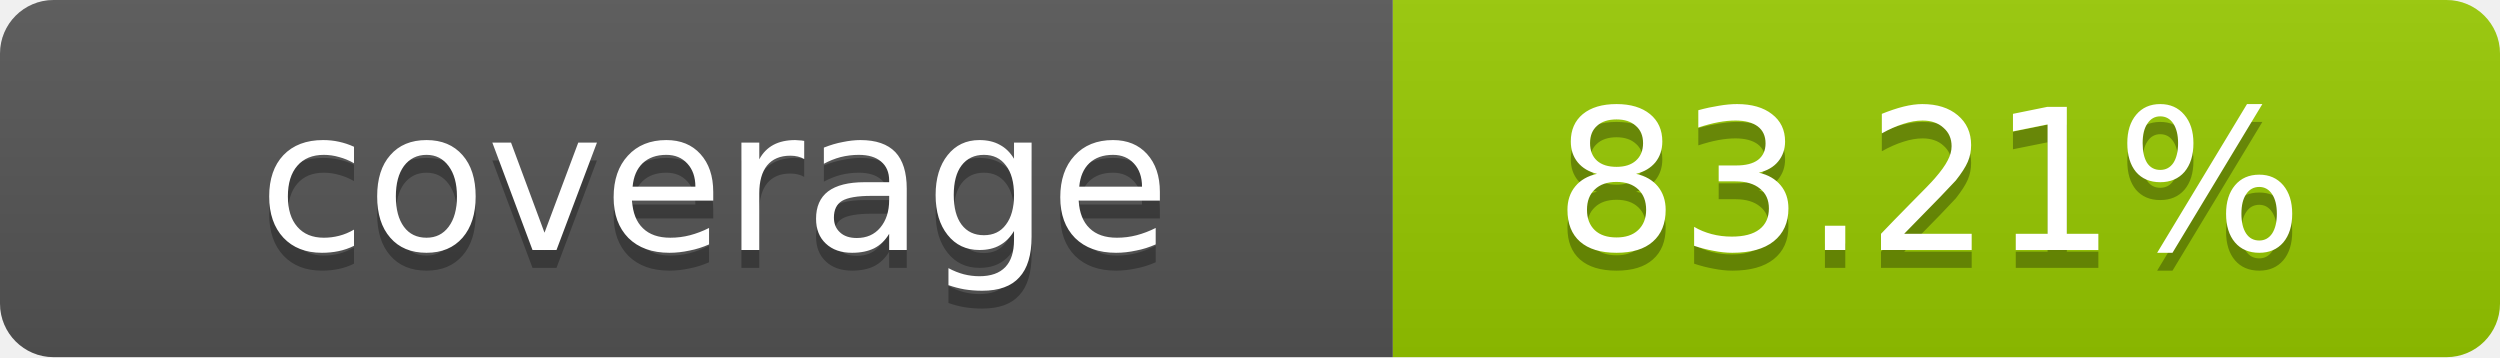
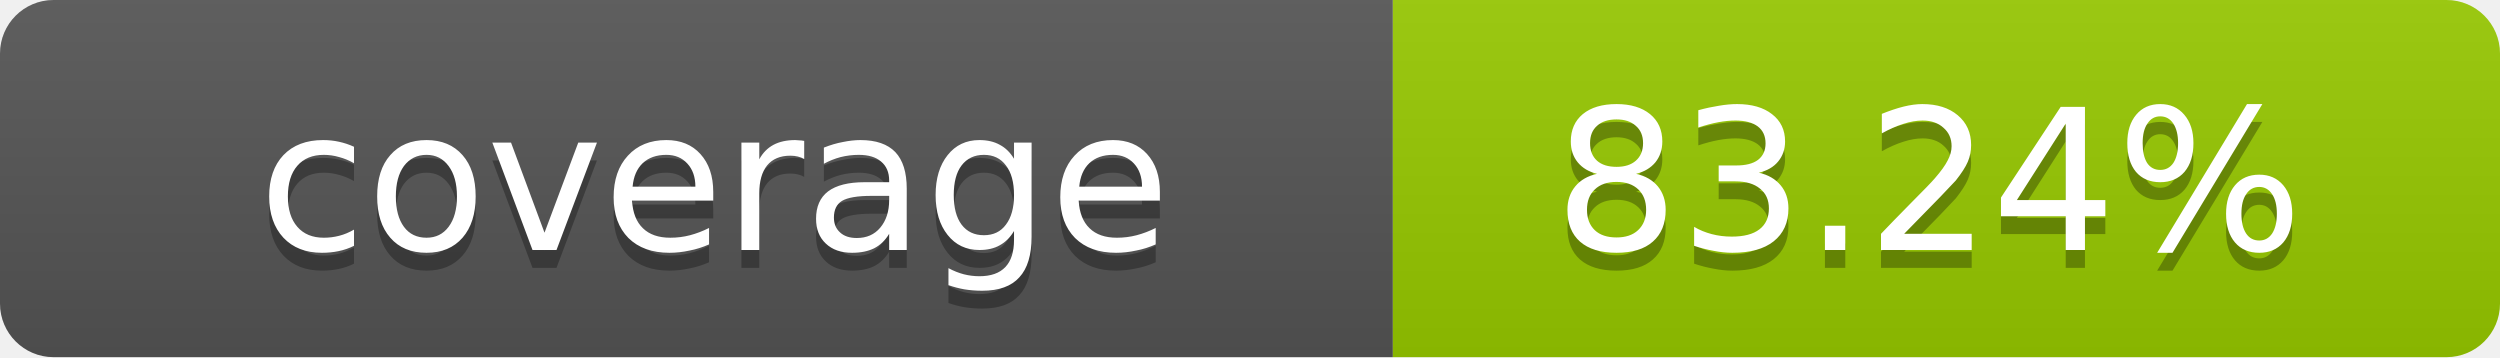
- <svg xmlns="http://www.w3.org/2000/svg" width="140" height="20" role="img" aria-label="coverage: 83.21%">
+ <svg xmlns="http://www.w3.org/2000/svg" width="140" height="20" role="img" aria-label="coverage: 83.24%">
  <linearGradient id="s" x2="0" y2="100%">
    <stop offset="0" stop-color="#bbb" stop-opacity=".1" />
    <stop offset="1" stop-opacity=".1" />
  </linearGradient>
  <clipPath id="r">
    <rect width="140" height="20" rx="3" fill="#fff" />
  </clipPath>
  <g clip-path="url(#r)">
    <rect width="78" height="20" fill="#555" />
    <rect x="78" width="62" height="20" fill="#97CA00" />
    <rect width="140" height="20" fill="url(#s)" />
  </g>
  <g fill="#fff" text-anchor="middle" font-family="Verdana,Geneva,DejaVu Sans,sans-serif" text-rendering="geometricPrecision" font-size="11">
    <text x="40" y="15" fill="#010101" fill-opacity=".3">coverage</text>
    <text x="40" y="14">coverage</text>
-     <text x="108" y="15" fill="#010101" fill-opacity=".3">83.21%</text>
-     <text x="108" y="14">83.21%</text>
+     <text x="108" y="15" fill="#010101" fill-opacity=".3">83.24%</text>
+     <text x="108" y="14">83.24%</text>
  </g>
</svg>
